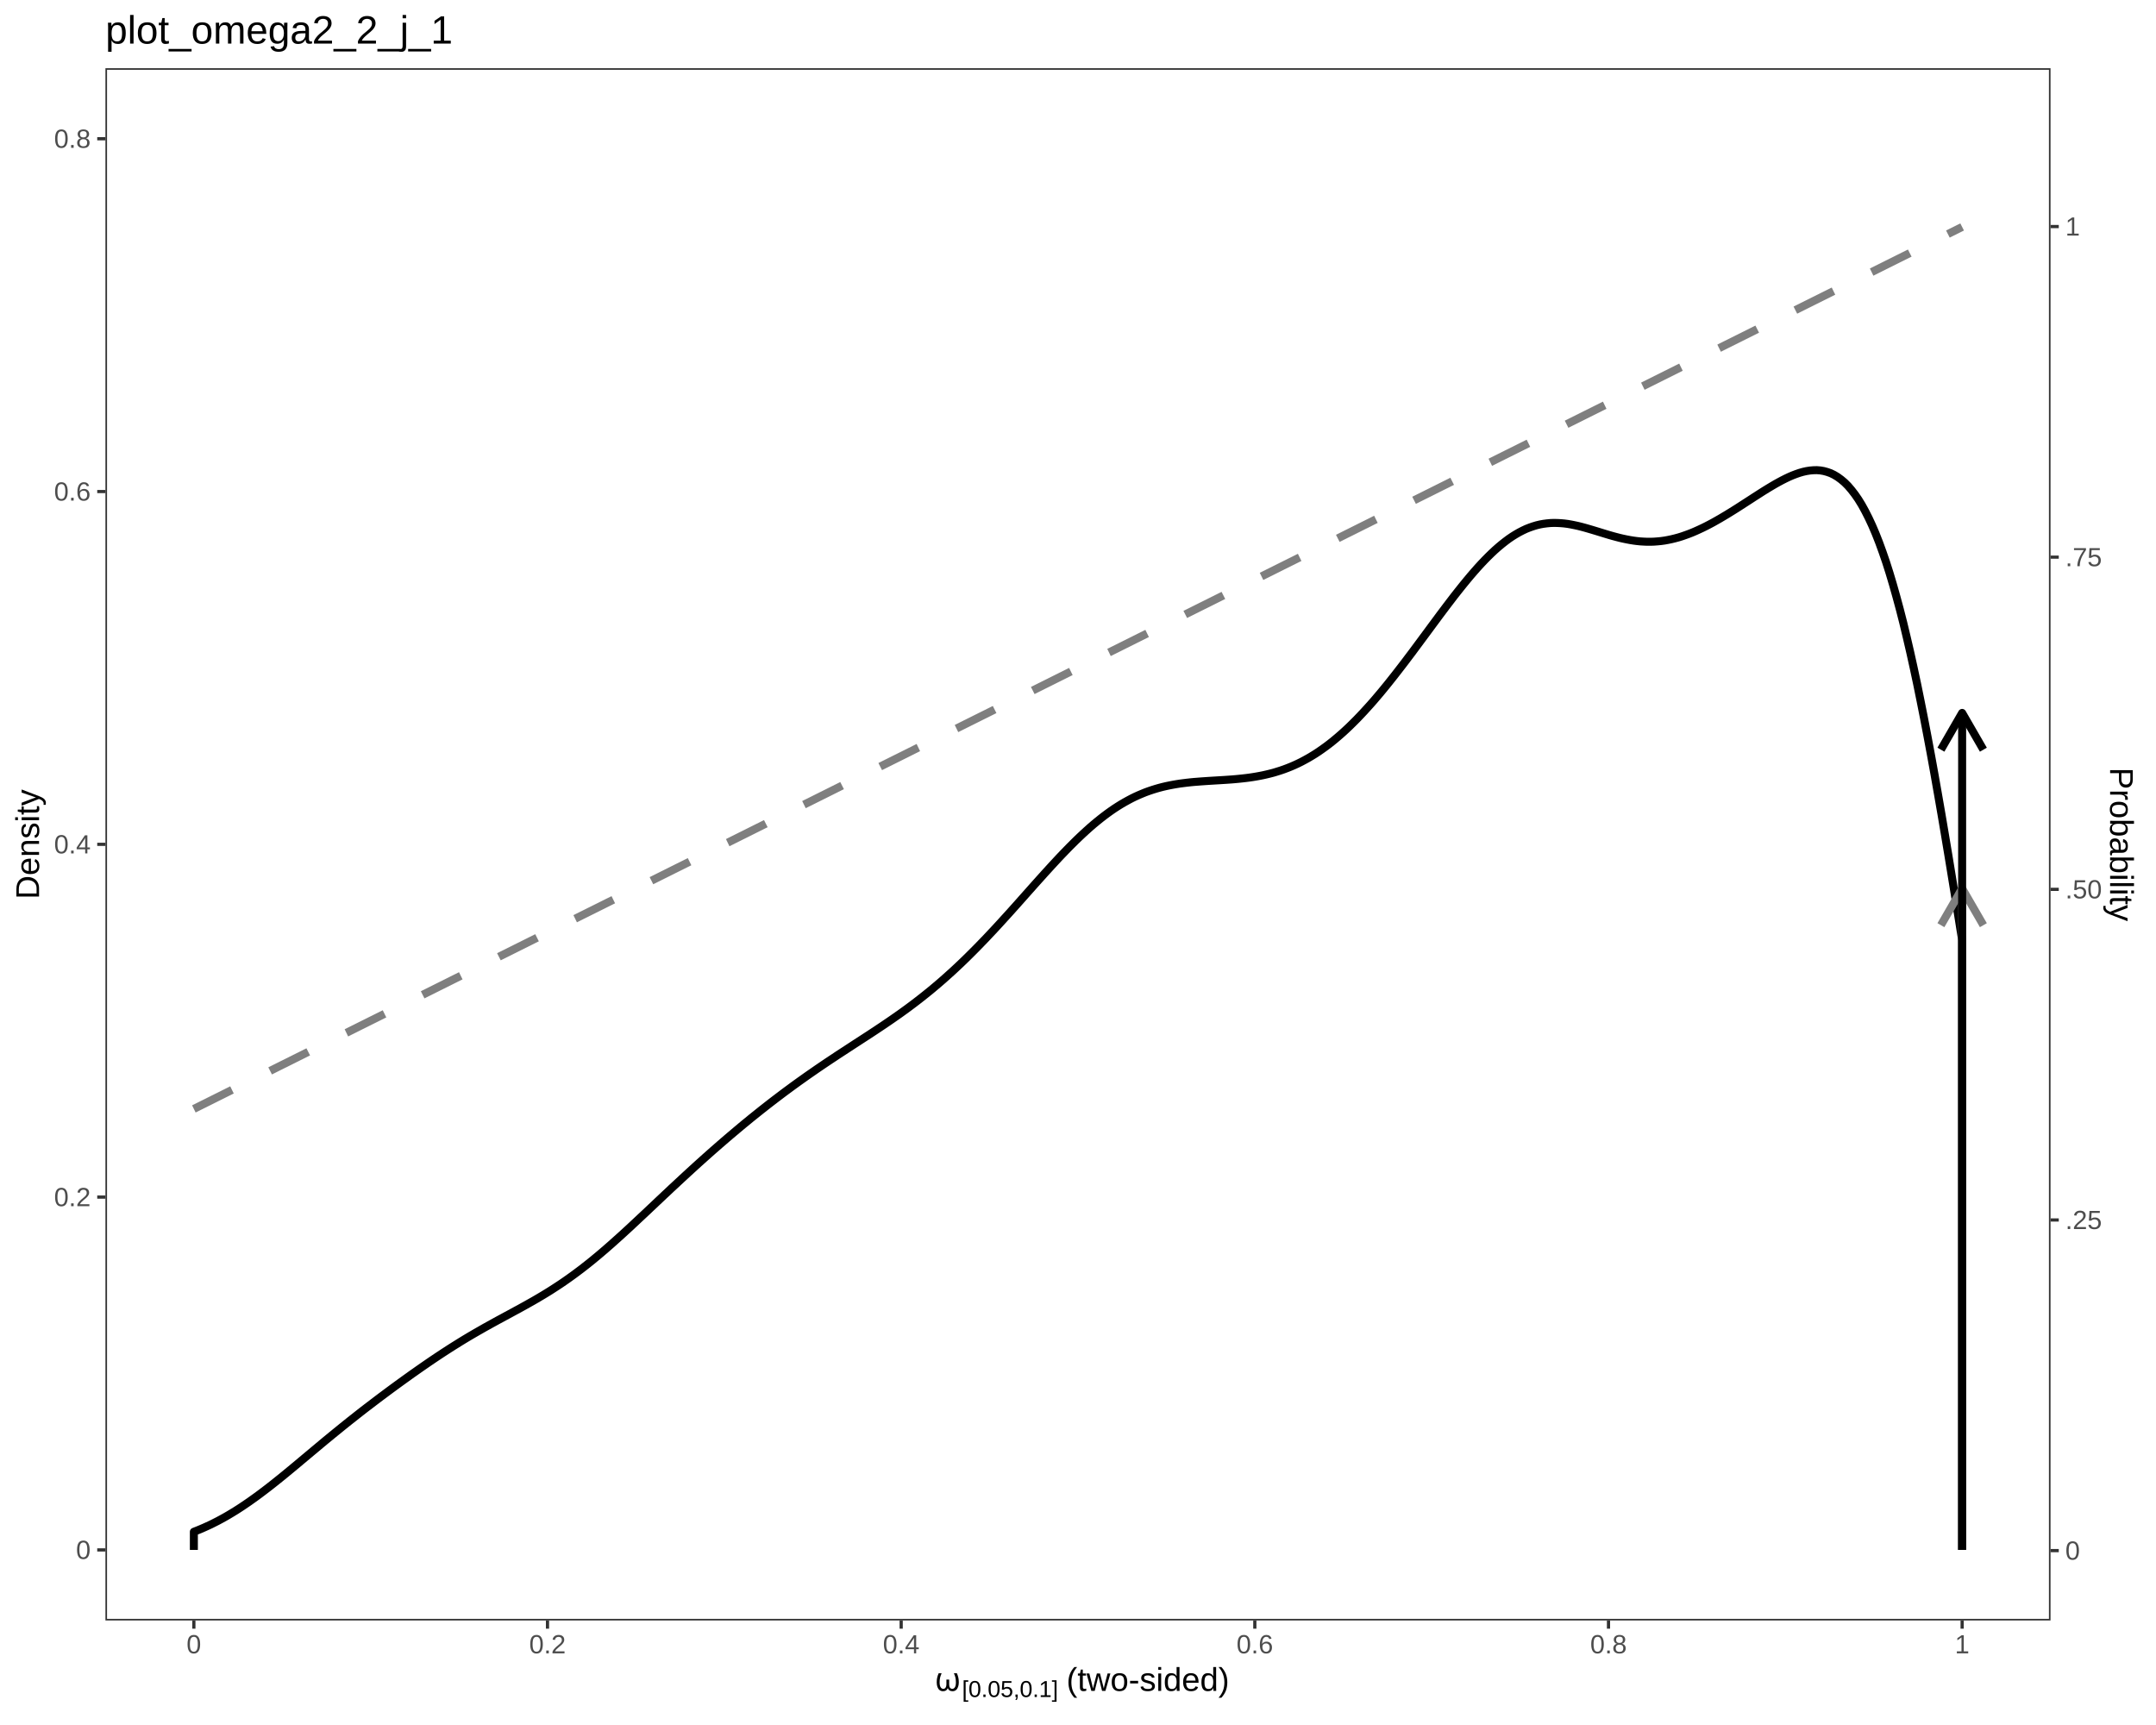
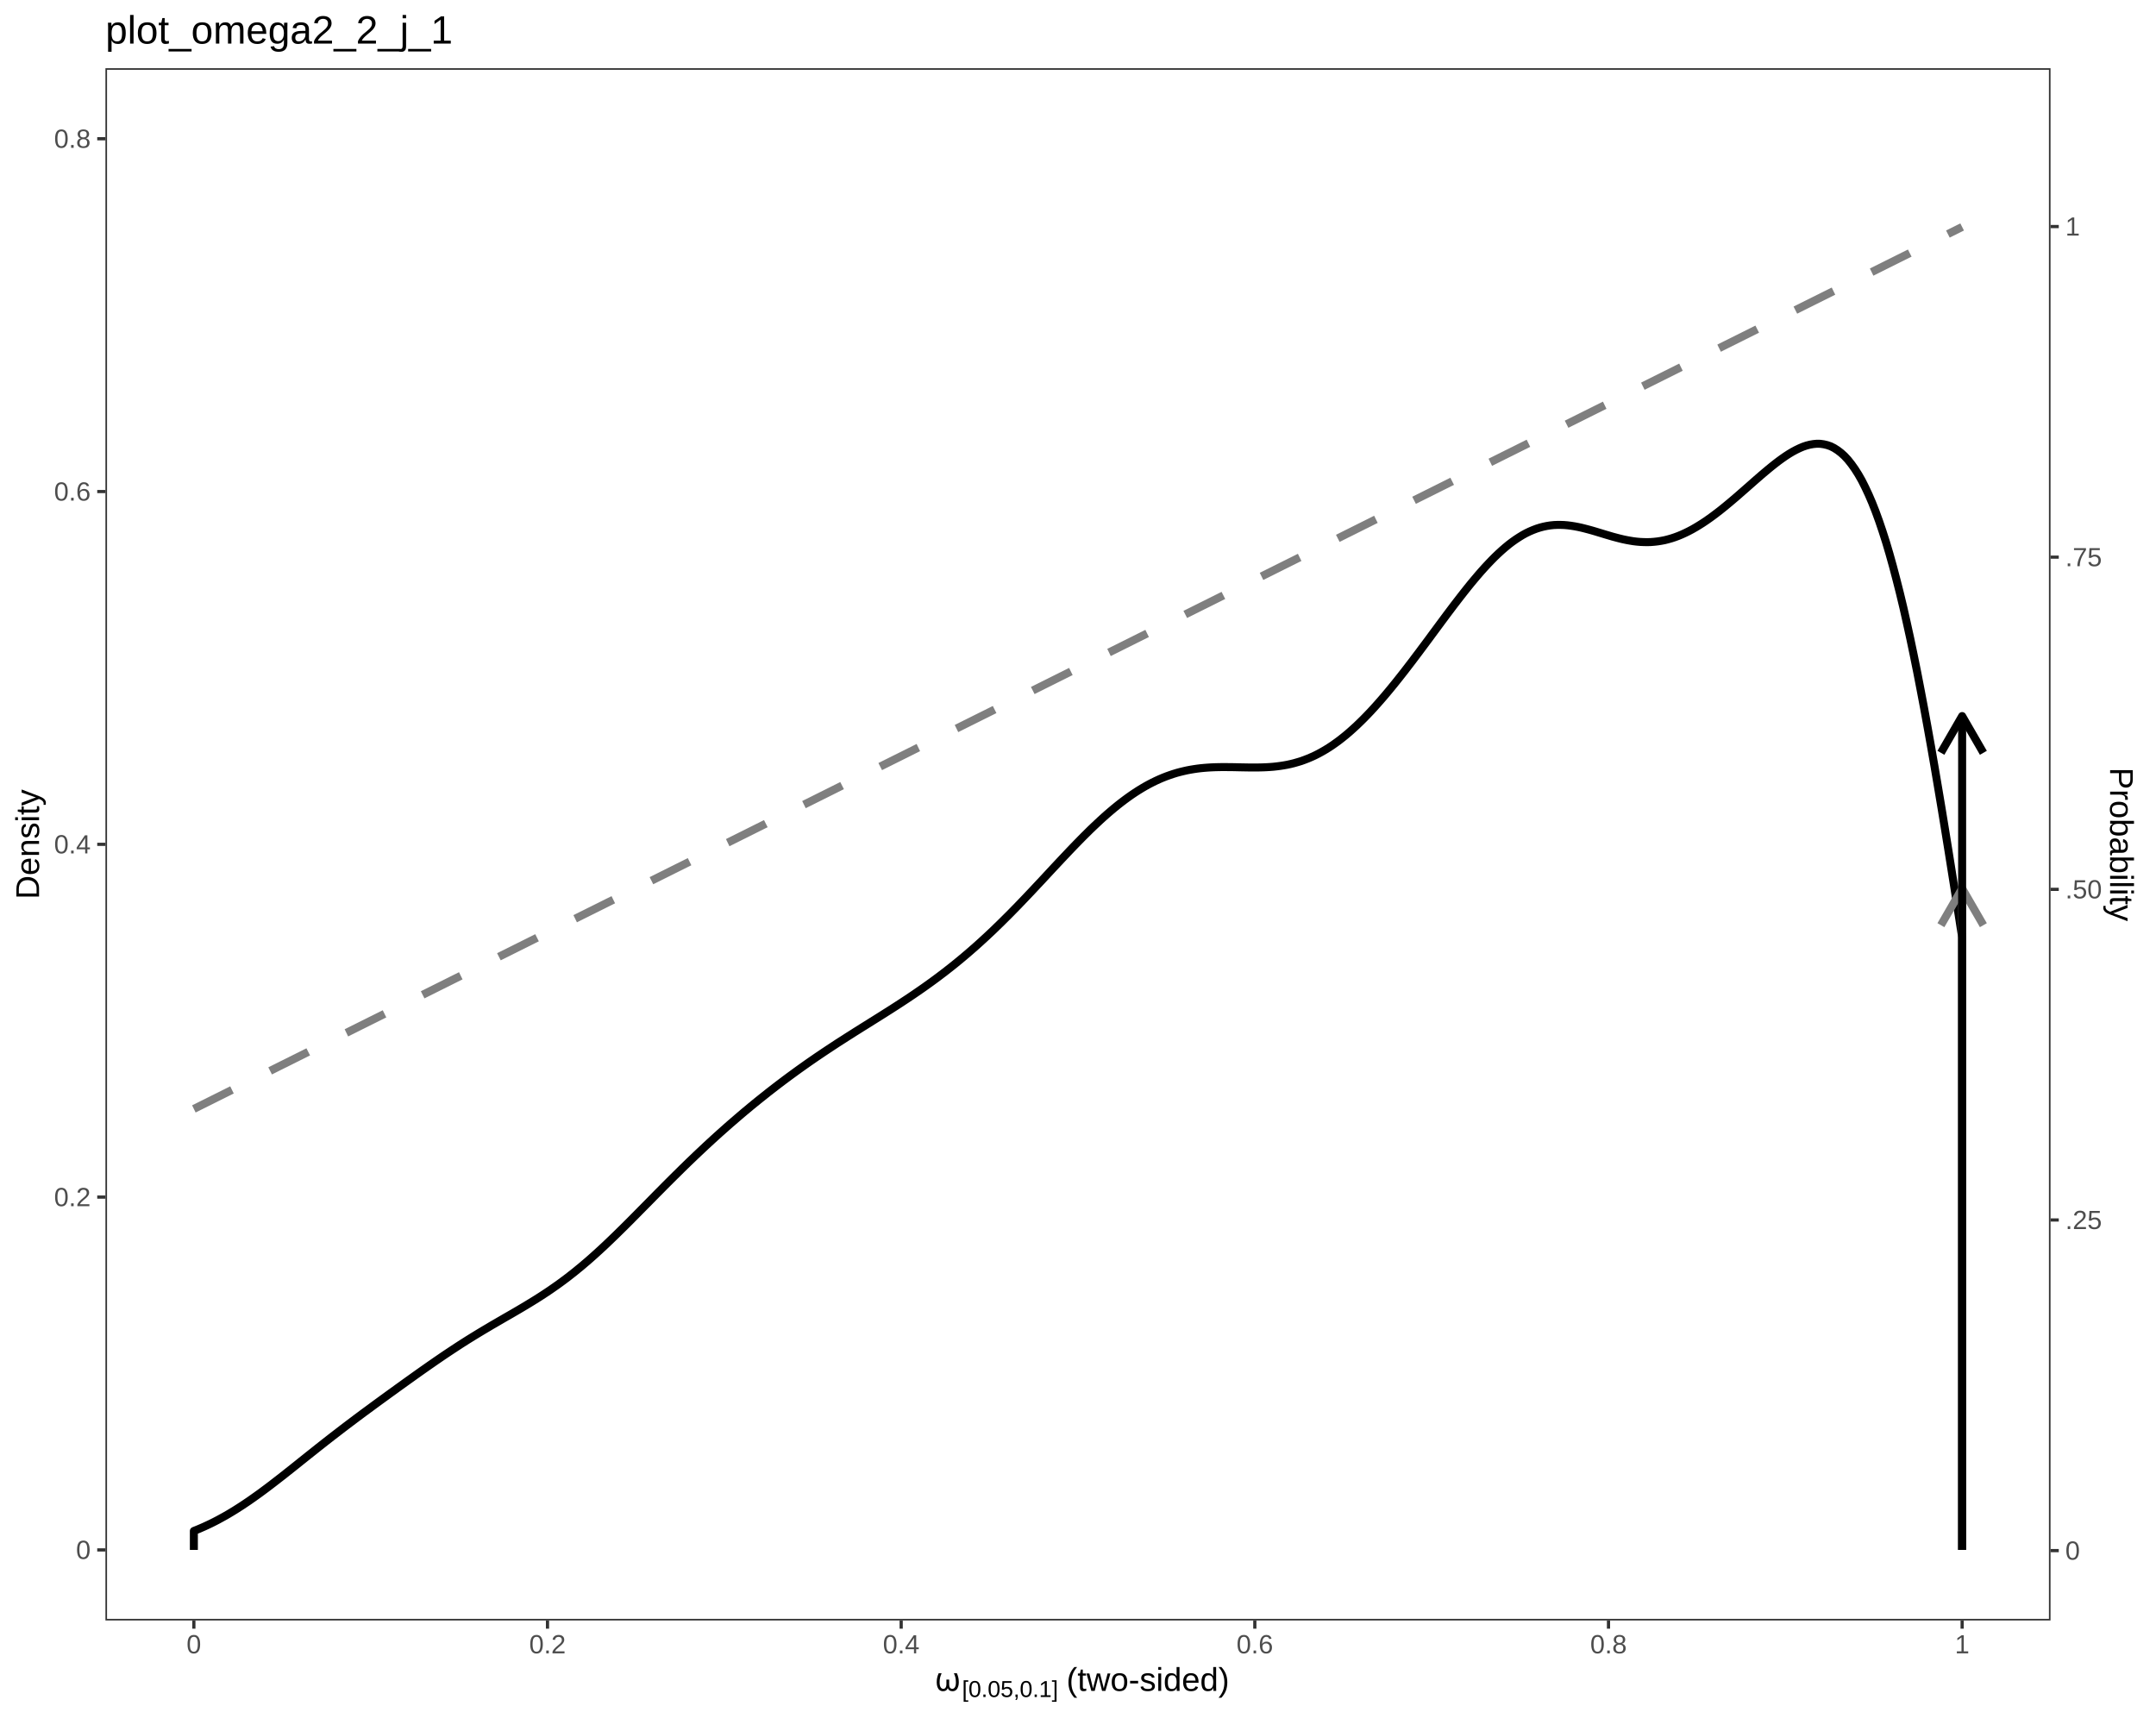
<svg xmlns="http://www.w3.org/2000/svg" viewBox="0 0 720.00 576.00">
  <defs>
    <style type="text/css">
    line, polyline, polygon, path, rect, circle {
      fill: none;
      stroke: #000000;
      stroke-linecap: round;
      stroke-linejoin: round;
      stroke-miterlimit: 10.00;
    }
  </style>
  </defs>
  <rect width="100%" height="100%" style="stroke: none; fill: #FFFFFF;" />
  <rect x="0.00" y="0.00" width="720.00" height="576.00" style="stroke-width: 1.07; stroke: #FFFFFF; fill: #FFFFFF;" />
  <defs>
    <clipPath id="cpMzUuMjF8Njg0Ljc5fDU0MS4xMHwyMi43Nw==">
      <rect x="35.21" y="22.77" width="649.57" height="518.32" />
    </clipPath>
  </defs>
  <rect x="35.21" y="22.77" width="649.57" height="518.32" style="stroke-width: 1.07; stroke: none; fill: #FFFFFF;" clip-path="url(#cpMzUuMjF8Njg0Ljc5fDU0MS4xMHwyMi43Nw==)" />
  <polyline points="64.74,370.28 65.33,369.99 65.92,369.70 66.51,369.40 67.10,369.11 67.69,368.81 68.29,368.52 68.88,368.22 69.47,367.93 70.06,367.63 70.65,367.34 71.24,367.04 71.83,366.75 72.42,366.45 73.01,366.16 73.61,365.86 74.20,365.57 74.79,365.27 75.38,364.98 75.97,364.68 76.56,364.39 77.15,364.09 77.74,363.80 78.33,363.50 78.93,363.21 79.52,362.91 80.11,362.62 80.70,362.33 81.29,362.03 81.88,361.74 82.47,361.44 83.06,361.15 83.65,360.85 84.25,360.56 84.84,360.26 85.43,359.97 86.02,359.67 86.61,359.38 87.20,359.08 87.79,358.79 88.38,358.49 88.97,358.20 89.57,357.90 90.16,357.61 90.75,357.31 91.34,357.02 91.93,356.72 92.52,356.43 93.11,356.13 93.70,355.84 94.29,355.54 94.89,355.25 95.48,354.96 96.07,354.66 96.66,354.37 97.25,354.07 97.84,353.78 98.43,353.48 99.02,353.19 99.61,352.89 100.21,352.60 100.80,352.30 101.39,352.01 101.98,351.71 102.57,351.42 103.16,351.12 103.75,350.83 104.34,350.53 104.93,350.24 105.53,349.94 106.12,349.65 106.71,349.35 107.30,349.06 107.89,348.76 108.48,348.47 109.07,348.17 109.66,347.88 110.25,347.59 110.85,347.29 111.44,347.00 112.03,346.70 112.62,346.41 113.21,346.11 113.80,345.82 114.39,345.52 114.98,345.23 115.57,344.93 116.17,344.64 116.76,344.34 117.35,344.05 117.94,343.75 118.53,343.46 119.12,343.16 119.71,342.87 120.30,342.57 120.89,342.28 121.49,341.98 122.08,341.69 122.67,341.39 123.26,341.10 123.85,340.80 124.44,340.51 125.03,340.22 125.62,339.92 126.21,339.63 126.81,339.33 127.40,339.04 127.99,338.74 128.58,338.45 129.17,338.15 129.76,337.86 130.35,337.56 130.94,337.27 131.53,336.97 132.13,336.68 132.72,336.38 133.31,336.09 133.90,335.79 134.49,335.50 135.08,335.20 135.67,334.91 136.26,334.61 136.85,334.32 137.45,334.02 138.04,333.73 138.63,333.43 139.22,333.14 139.81,332.85 140.40,332.55 140.99,332.26 141.58,331.96 142.18,331.67 142.77,331.37 143.36,331.08 143.95,330.78 144.54,330.49 145.13,330.19 145.72,329.90 146.31,329.60 146.90,329.31 147.50,329.01 148.09,328.72 148.68,328.42 149.27,328.13 149.86,327.83 150.45,327.54 151.04,327.24 151.63,326.95 152.22,326.65 152.82,326.36 153.41,326.06 154.00,325.77 154.59,325.48 155.18,325.18 155.77,324.89 156.36,324.59 156.95,324.30 157.54,324.00 158.14,323.71 158.73,323.41 159.32,323.12 159.91,322.82 160.50,322.53 161.09,322.23 161.68,321.94 162.27,321.64 162.86,321.35 163.46,321.05 164.05,320.76 164.64,320.46 165.23,320.17 165.82,319.87 166.41,319.58 167.00,319.28 167.59,318.99 168.18,318.70 168.78,318.40 169.37,318.11 169.96,317.81 170.55,317.52 171.14,317.22 171.73,316.93 172.32,316.63 172.91,316.34 173.50,316.04 174.10,315.75 174.69,315.45 175.28,315.16 175.87,314.86 176.46,314.57 177.05,314.27 177.64,313.98 178.23,313.68 178.82,313.39 179.42,313.09 180.01,312.80 180.60,312.50 181.19,312.21 181.78,311.91 182.37,311.62 182.96,311.33 183.55,311.03 184.14,310.74 184.74,310.44 185.33,310.15 185.92,309.85 186.51,309.56 187.10,309.26 187.69,308.97 188.28,308.67 188.87,308.38 189.46,308.08 190.06,307.79 190.65,307.49 191.24,307.20 191.83,306.90 192.42,306.61 193.01,306.31 193.60,306.02 194.19,305.72 194.78,305.43 195.38,305.13 195.97,304.84 196.56,304.54 197.15,304.25 197.74,303.96 198.33,303.66 198.92,303.37 199.51,303.07 200.10,302.78 200.70,302.48 201.29,302.19 201.88,301.89 202.47,301.60 203.06,301.30 203.65,301.01 204.24,300.71 204.83,300.42 205.42,300.12 206.02,299.83 206.61,299.53 207.20,299.24 207.79,298.94 208.38,298.65 208.97,298.35 209.56,298.06 210.15,297.76 210.74,297.47 211.34,297.17 211.93,296.88 212.52,296.59 213.11,296.29 213.70,296.00 214.29,295.70 214.88,295.41 215.47,295.11 216.06,294.82 216.66,294.52 217.25,294.23 217.84,293.93 218.43,293.64 219.02,293.34 219.61,293.05 220.20,292.75 220.79,292.46 221.38,292.16 221.98,291.87 222.57,291.57 223.16,291.28 223.75,290.98 224.34,290.69 224.93,290.39 225.52,290.10 226.11,289.80 226.70,289.51 227.30,289.22 227.89,288.92 228.48,288.63 229.07,288.33 229.66,288.04 230.25,287.74 230.84,287.45 231.43,287.15 232.02,286.86 232.62,286.56 233.21,286.27 233.80,285.97 234.39,285.68 234.98,285.38 235.57,285.09 236.16,284.79 236.75,284.50 237.34,284.20 237.94,283.91 238.53,283.61 239.12,283.32 239.71,283.02 240.30,282.73 240.89,282.43 241.48,282.14 242.07,281.85 242.66,281.55 243.26,281.26 243.85,280.96 244.44,280.67 245.03,280.37 245.62,280.08 246.21,279.78 246.80,279.49 247.39,279.19 247.98,278.90 248.58,278.60 249.17,278.31 249.76,278.01 250.35,277.72 250.94,277.42 251.53,277.13 252.12,276.83 252.71,276.54 253.30,276.24 253.90,275.95 254.49,275.65 255.08,275.36 255.67,275.07 256.26,274.77 256.85,274.48 257.44,274.18 258.03,273.89 258.62,273.59 259.22,273.30 259.81,273.00 260.40,272.71 260.99,272.41 261.58,272.12 262.17,271.82 262.76,271.53 263.35,271.23 263.94,270.94 264.54,270.64 265.13,270.35 265.72,270.05 266.31,269.76 266.90,269.46 267.49,269.17 268.08,268.87 268.67,268.58 269.26,268.28 269.86,267.99 270.45,267.70 271.04,267.40 271.63,267.11 272.22,266.81 272.81,266.52 273.40,266.22 273.99,265.93 274.58,265.63 275.18,265.34 275.77,265.04 276.36,264.75 276.95,264.45 277.54,264.16 278.13,263.86 278.72,263.57 279.31,263.27 279.90,262.98 280.50,262.68 281.09,262.39 281.68,262.09 282.27,261.80 282.86,261.50 283.45,261.21 284.04,260.91 284.63,260.62 285.22,260.33 285.82,260.03 286.41,259.74 287.00,259.44 287.59,259.15 288.18,258.85 288.77,258.56 289.36,258.26 289.95,257.97 290.54,257.67 291.14,257.38 291.73,257.08 292.32,256.79 292.91,256.49 293.50,256.20 294.09,255.90 294.68,255.61 295.27,255.31 295.86,255.02 296.46,254.72 297.05,254.43 297.64,254.13 298.23,253.84 298.82,253.54 299.41,253.25 300.00,252.96 300.59,252.66 301.18,252.37 301.78,252.07 302.37,251.78 302.96,251.48 303.55,251.19 304.14,250.89 304.73,250.60 305.32,250.30 305.91,250.01 306.50,249.71 307.10,249.42 307.69,249.12 308.28,248.83 308.87,248.53 309.46,248.24 310.05,247.94 310.64,247.65 311.23,247.35 311.82,247.06 312.42,246.76 313.01,246.47 313.60,246.17 314.19,245.88 314.78,245.59 315.37,245.29 315.96,245.00 316.55,244.70 317.14,244.41 317.74,244.11 318.33,243.82 318.92,243.52 319.51,243.23 320.10,242.93 320.69,242.64 321.28,242.34 321.87,242.05 322.46,241.75 323.06,241.46 323.65,241.16 324.24,240.87 324.83,240.57 325.42,240.28 326.01,239.98 326.60,239.69 327.19,239.39 327.78,239.10 328.38,238.80 328.97,238.51 329.56,238.22 330.15,237.92 330.74,237.63 331.33,237.33 331.92,237.04 332.51,236.74 333.10,236.45 333.70,236.15 334.29,235.86 334.88,235.56 335.47,235.27 336.06,234.97 336.65,234.68 337.24,234.38 337.83,234.09 338.42,233.79 339.02,233.50 339.61,233.20 340.20,232.91 340.79,232.61 341.38,232.32 341.97,232.02 342.56,231.73 343.15,231.43 343.74,231.14 344.34,230.85 344.93,230.55 345.52,230.26 346.11,229.96 346.70,229.67 347.29,229.37 347.88,229.08 348.47,228.78 349.06,228.49 349.66,228.19 350.25,227.90 350.84,227.60 351.43,227.31 352.02,227.01 352.61,226.72 353.20,226.42 353.79,226.13 354.38,225.83 354.98,225.54 355.57,225.24 356.16,224.95 356.75,224.65 357.34,224.36 357.93,224.07 358.52,223.77 359.11,223.48 359.70,223.18 360.30,222.89 360.89,222.59 361.48,222.30 362.07,222.00 362.66,221.71 363.25,221.41 363.84,221.12 364.43,220.82 365.02,220.53 365.62,220.23 366.21,219.94 366.80,219.64 367.39,219.35 367.98,219.05 368.57,218.76 369.16,218.46 369.75,218.17 370.34,217.87 370.94,217.58 371.53,217.28 372.12,216.99 372.71,216.70 373.30,216.40 373.89,216.11 374.48,215.81 375.07,215.52 375.66,215.22 376.26,214.93 376.85,214.63 377.44,214.34 378.03,214.04 378.62,213.75 379.21,213.45 379.80,213.16 380.39,212.86 380.98,212.57 381.58,212.27 382.17,211.98 382.76,211.68 383.35,211.39 383.94,211.09 384.53,210.80 385.12,210.50 385.71,210.21 386.30,209.91 386.90,209.62 387.49,209.33 388.08,209.03 388.67,208.74 389.26,208.44 389.85,208.15 390.44,207.85 391.03,207.56 391.62,207.26 392.22,206.97 392.81,206.67 393.40,206.38 393.99,206.08 394.58,205.79 395.17,205.49 395.76,205.20 396.35,204.90 396.94,204.61 397.54,204.31 398.13,204.02 398.72,203.72 399.31,203.43 399.90,203.13 400.49,202.84 401.08,202.54 401.67,202.25 402.26,201.96 402.86,201.66 403.45,201.37 404.04,201.07 404.63,200.78 405.22,200.48 405.81,200.19 406.40,199.89 406.99,199.60 407.58,199.30 408.18,199.01 408.77,198.71 409.36,198.42 409.95,198.12 410.54,197.83 411.13,197.53 411.72,197.24 412.31,196.94 412.90,196.65 413.50,196.35 414.09,196.06 414.68,195.76 415.27,195.47 415.86,195.17 416.45,194.88 417.04,194.59 417.63,194.29 418.22,194.00 418.82,193.70 419.41,193.41 420.00,193.11 420.59,192.82 421.18,192.52 421.77,192.23 422.36,191.93 422.95,191.64 423.54,191.34 424.14,191.05 424.73,190.75 425.32,190.46 425.91,190.16 426.50,189.87 427.09,189.57 427.68,189.28 428.27,188.98 428.86,188.69 429.46,188.39 430.05,188.10 430.64,187.80 431.23,187.51 431.82,187.22 432.41,186.92 433.00,186.63 433.59,186.33 434.18,186.04 434.78,185.74 435.37,185.45 435.96,185.15 436.55,184.86 437.14,184.56 437.73,184.27 438.32,183.97 438.91,183.68 439.50,183.38 440.10,183.09 440.69,182.79 441.28,182.50 441.87,182.20 442.46,181.91 443.05,181.61 443.64,181.32 444.23,181.02 444.82,180.73 445.42,180.44 446.01,180.14 446.60,179.85 447.19,179.55 447.78,179.26 448.37,178.96 448.96,178.67 449.55,178.37 450.14,178.08 450.74,177.78 451.33,177.49 451.92,177.19 452.51,176.90 453.10,176.60 453.69,176.31 454.28,176.01 454.87,175.72 455.46,175.42 456.06,175.13 456.65,174.83 457.24,174.54 457.83,174.24 458.42,173.95 459.01,173.65 459.60,173.36 460.19,173.07 460.78,172.77 461.38,172.48 461.97,172.18 462.56,171.89 463.15,171.59 463.74,171.30 464.33,171.00 464.92,170.71 465.51,170.41 466.10,170.12 466.70,169.82 467.29,169.53 467.88,169.23 468.47,168.94 469.06,168.64 469.65,168.35 470.24,168.05 470.83,167.76 471.42,167.46 472.02,167.17 472.61,166.87 473.20,166.58 473.79,166.28 474.38,165.99 474.97,165.70 475.56,165.40 476.15,165.11 476.74,164.81 477.34,164.52 477.93,164.22 478.52,163.93 479.11,163.63 479.70,163.34 480.29,163.04 480.88,162.75 481.47,162.45 482.06,162.16 482.66,161.86 483.25,161.57 483.84,161.27 484.43,160.98 485.02,160.68 485.61,160.39 486.20,160.09 486.79,159.80 487.38,159.50 487.98,159.21 488.57,158.91 489.16,158.62 489.75,158.33 490.34,158.03 490.93,157.74 491.52,157.44 492.11,157.15 492.70,156.85 493.30,156.56 493.89,156.26 494.48,155.97 495.07,155.67 495.66,155.38 496.25,155.08 496.84,154.79 497.43,154.49 498.02,154.20 498.62,153.90 499.21,153.61 499.80,153.31 500.39,153.02 500.98,152.72 501.57,152.43 502.16,152.13 502.75,151.84 503.34,151.54 503.94,151.25 504.53,150.96 505.12,150.66 505.71,150.37 506.30,150.07 506.89,149.78 507.48,149.48 508.07,149.19 508.66,148.89 509.26,148.60 509.85,148.30 510.44,148.01 511.03,147.71 511.62,147.42 512.21,147.12 512.80,146.83 513.39,146.53 513.98,146.24 514.58,145.94 515.17,145.65 515.76,145.35 516.35,145.06 516.94,144.76 517.53,144.47 518.12,144.17 518.71,143.88 519.30,143.59 519.90,143.29 520.49,143.00 521.08,142.70 521.67,142.41 522.26,142.11 522.85,141.82 523.44,141.52 524.03,141.23 524.62,140.93 525.22,140.64 525.81,140.34 526.40,140.05 526.99,139.75 527.58,139.46 528.17,139.16 528.76,138.87 529.35,138.57 529.94,138.28 530.54,137.98 531.13,137.69 531.72,137.39 532.31,137.10 532.90,136.80 533.49,136.51 534.08,136.22 534.67,135.92 535.26,135.63 535.86,135.33 536.45,135.04 537.04,134.74 537.63,134.45 538.22,134.15 538.81,133.86 539.40,133.56 539.99,133.27 540.58,132.97 541.18,132.68 541.77,132.38 542.36,132.09 542.95,131.79 543.54,131.50 544.13,131.20 544.72,130.91 545.31,130.61 545.90,130.32 546.50,130.02 547.09,129.73 547.68,129.44 548.27,129.14 548.86,128.85 549.45,128.55 550.04,128.26 550.63,127.96 551.22,127.67 551.82,127.37 552.41,127.08 553.00,126.78 553.59,126.49 554.18,126.19 554.77,125.90 555.36,125.60 555.95,125.31 556.54,125.01 557.14,124.72 557.73,124.42 558.32,124.13 558.91,123.83 559.50,123.54 560.09,123.24 560.68,122.95 561.27,122.65 561.86,122.36 562.46,122.07 563.05,121.77 563.64,121.48 564.23,121.18 564.82,120.89 565.41,120.59 566.00,120.30 566.59,120.00 567.18,119.71 567.78,119.41 568.37,119.12 568.96,118.82 569.55,118.53 570.14,118.23 570.73,117.94 571.32,117.64 571.91,117.35 572.50,117.05 573.10,116.76 573.69,116.46 574.28,116.17 574.87,115.87 575.46,115.58 576.05,115.28 576.64,114.99 577.23,114.70 577.82,114.40 578.42,114.11 579.01,113.81 579.60,113.52 580.19,113.22 580.78,112.93 581.37,112.63 581.96,112.34 582.55,112.04 583.15,111.75 583.74,111.45 584.33,111.16 584.92,110.86 585.51,110.57 586.10,110.27 586.69,109.98 587.28,109.68 587.87,109.39 588.47,109.09 589.06,108.80 589.65,108.50 590.24,108.21 590.83,107.91 591.42,107.62 592.01,107.33 592.60,107.03 593.19,106.74 593.79,106.44 594.38,106.15 594.97,105.85 595.56,105.56 596.15,105.26 596.74,104.97 597.33,104.67 597.92,104.38 598.51,104.08 599.11,103.79 599.70,103.49 600.29,103.20 600.88,102.90 601.47,102.61 602.06,102.31 602.65,102.02 603.24,101.72 603.83,101.43 604.43,101.13 605.02,100.84 605.61,100.54 606.20,100.25 606.79,99.96 607.38,99.66 607.97,99.37 608.56,99.07 609.15,98.78 609.75,98.48 610.34,98.19 610.93,97.89 611.52,97.60 612.11,97.30 612.70,97.01 613.29,96.71 613.88,96.42 614.47,96.12 615.07,95.83 615.66,95.53 616.25,95.24 616.84,94.94 617.43,94.65 618.02,94.35 618.61,94.06 619.20,93.76 619.79,93.47 620.39,93.17 620.98,92.88 621.57,92.59 622.16,92.29 622.75,92.00 623.34,91.70 623.93,91.41 624.52,91.11 625.11,90.82 625.71,90.52 626.30,90.23 626.89,89.93 627.48,89.64 628.07,89.34 628.66,89.05 629.25,88.75 629.84,88.46 630.43,88.16 631.03,87.87 631.62,87.57 632.21,87.28 632.80,86.98 633.39,86.69 633.98,86.39 634.57,86.10 635.16,85.81 635.75,85.51 636.35,85.22 636.94,84.92 637.53,84.63 638.12,84.33 638.71,84.04 639.30,83.74 639.89,83.45 640.48,83.15 641.07,82.86 641.67,82.56 642.26,82.27 642.85,81.97 643.44,81.68 644.03,81.38 644.62,81.09 645.21,80.79 645.80,80.50 646.39,80.20 646.99,79.91 647.58,79.61 648.17,79.32 648.76,79.02 649.35,78.73 649.94,78.44 650.53,78.14 651.12,77.85 651.71,77.55 652.31,77.26 652.90,76.96 653.49,76.67 654.08,76.37 654.67,76.08 655.26,75.78 " style="stroke-width: 2.67; stroke: #7F7F7F; stroke-dasharray: 14.23,14.23; stroke-linecap: butt;" clip-path="url(#cpMzUuMjF8Njg0Ljc5fDU0MS4xMHwyMi43Nw==)" />
-   <polyline points="64.74,517.54 64.74,511.48 65.89,511.03 67.05,510.55 68.21,510.05 69.36,509.53 70.52,508.99 71.67,508.41 72.83,507.82 73.98,507.20 75.14,506.56 76.30,505.89 77.45,505.20 78.61,504.49 79.76,503.76 80.92,503.00 82.07,502.22 83.23,501.43 84.38,500.61 85.54,499.78 86.70,498.93 87.85,498.06 89.01,497.18 90.16,496.29 91.32,495.38 92.47,494.46 93.63,493.53 94.79,492.59 95.94,491.64 97.10,490.69 98.25,489.73 99.41,488.77 100.56,487.80 101.72,486.83 102.87,485.87 104.03,484.90 105.19,483.93 106.34,482.97 107.50,482.00 108.65,481.04 109.81,480.09 110.96,479.14 112.12,478.20 113.28,477.26 114.43,476.32 115.59,475.39 116.74,474.47 117.90,473.56 119.05,472.65 120.21,471.74 121.36,470.84 122.52,469.95 123.68,469.07 124.83,468.19 125.99,467.31 127.14,466.44 128.30,465.58 129.45,464.72 130.61,463.86 131.77,463.01 132.92,462.17 134.08,461.33 135.23,460.50 136.39,459.67 137.54,458.84 138.70,458.03 139.85,457.22 141.01,456.41 142.17,455.61 143.32,454.82 144.48,454.03 145.63,453.26 146.79,452.49 147.94,451.73 149.10,450.98 150.26,450.23 151.41,449.50 152.57,448.78 153.72,448.06 154.88,447.35 156.03,446.66 157.19,445.97 158.34,445.30 159.50,444.63 160.66,443.97 161.81,443.31 162.97,442.67 164.12,442.03 165.28,441.39 166.43,440.76 167.59,440.14 168.74,439.51 169.90,438.89 171.06,438.26 172.21,437.63 173.37,437.01 174.52,436.37 175.68,435.73 176.83,435.08 177.99,434.43 179.15,433.76 180.30,433.08 181.46,432.39 182.61,431.69 183.77,430.97 184.92,430.23 186.08,429.48 187.23,428.72 188.39,427.93 189.55,427.12 190.70,426.30 191.86,425.46 193.01,424.60 194.17,423.73 195.32,422.83 196.48,421.92 197.64,420.99 198.79,420.04 199.95,419.08 201.10,418.10 202.26,417.11 203.41,416.10 204.57,415.08 205.72,414.05 206.88,413.01 208.04,411.96 209.19,410.90 210.35,409.84 211.50,408.76 212.66,407.68 213.81,406.60 214.97,405.52 216.13,404.43 217.28,403.34 218.44,402.25 219.59,401.16 220.75,400.07 221.90,398.98 223.06,397.90 224.21,396.81 225.37,395.74 226.53,394.66 227.68,393.59 228.84,392.52 229.99,391.46 231.15,390.40 232.30,389.35 233.46,388.30 234.62,387.26 235.77,386.23 236.93,385.20 238.08,384.18 239.24,383.17 240.39,382.16 241.55,381.16 242.70,380.17 243.86,379.18 245.02,378.20 246.17,377.23 247.33,376.26 248.48,375.30 249.64,374.36 250.79,373.41 251.95,372.48 253.11,371.55 254.26,370.63 255.42,369.72 256.57,368.82 257.73,367.92 258.88,367.04 260.04,366.16 261.19,365.29 262.35,364.42 263.51,363.57 264.66,362.72 265.82,361.88 266.97,361.05 268.13,360.23 269.28,359.41 270.44,358.60 271.60,357.80 272.75,357.00 273.91,356.21 275.06,355.43 276.22,354.65 277.37,353.88 278.53,353.12 279.68,352.35 280.84,351.59 282.00,350.84 283.15,350.09 284.31,349.33 285.46,348.58 286.62,347.83 287.77,347.08 288.93,346.33 290.09,345.58 291.24,344.82 292.40,344.06 293.55,343.29 294.71,342.52 295.86,341.74 297.02,340.95 298.17,340.16 299.33,339.35 300.49,338.54 301.64,337.71 302.80,336.87 303.95,336.02 305.11,335.15 306.26,334.27 307.42,333.37 308.57,332.46 309.73,331.53 310.89,330.59 312.04,329.63 313.20,328.65 314.35,327.66 315.51,326.64 316.66,325.61 317.82,324.57 318.98,323.50 320.13,322.42 321.29,321.32 322.44,320.21 323.60,319.07 324.75,317.92 325.91,316.76 327.06,315.58 328.22,314.38 329.38,313.18 330.53,311.95 331.69,310.72 332.84,309.48 334.00,308.22 335.15,306.95 336.31,305.68 337.47,304.40 338.62,303.11 339.78,301.82 340.93,300.52 342.09,299.22 343.24,297.92 344.40,296.62 345.55,295.32 346.71,294.03 347.87,292.74 349.02,291.46 350.18,290.19 351.33,288.93 352.49,287.68 353.64,286.44 354.80,285.22 355.96,284.02 357.11,282.84 358.27,281.68 359.42,280.54 360.58,279.43 361.73,278.35 362.89,277.29 364.04,276.26 365.20,275.26 366.36,274.30 367.51,273.37 368.67,272.47 369.82,271.61 370.98,270.78 372.13,269.99 373.29,269.24 374.45,268.52 375.60,267.85 376.76,267.21 377.91,266.60 379.07,266.03 380.22,265.51 381.38,265.02 382.53,264.55 383.69,264.13 384.85,263.74 386.00,263.38 387.16,263.05 388.31,262.75 389.47,262.48 390.62,262.24 391.78,262.02 392.94,261.82 394.09,261.64 395.25,261.49 396.40,261.35 397.56,261.22 398.71,261.11 399.87,261.02 401.02,260.93 402.18,260.85 403.34,260.77 404.49,260.70 405.65,260.63 406.80,260.56 407.96,260.49 409.11,260.42 410.27,260.34 411.43,260.26 412.58,260.16 413.74,260.05 414.89,259.93 416.05,259.80 417.20,259.65 418.36,259.48 419.51,259.29 420.67,259.08 421.83,258.85 422.98,258.59 424.14,258.31 425.29,258.01 426.45,257.66 427.60,257.30 428.76,256.90 429.91,256.47 431.07,256.01 432.23,255.51 433.38,254.98 434.54,254.41 435.69,253.80 436.85,253.16 438.00,252.48 439.16,251.77 440.32,251.01 441.47,250.21 442.63,249.38 443.78,248.52 444.94,247.61 446.09,246.66 447.25,245.67 448.40,244.66 449.56,243.60 450.72,242.50 451.87,241.37 453.03,240.21 454.18,239.01 455.34,237.78 456.49,236.52 457.65,235.24 458.81,233.92 459.96,232.57 461.12,231.20 462.27,229.80 463.43,228.38 464.58,226.93 465.74,225.47 466.89,223.99 468.05,222.49 469.21,220.98 470.36,219.45 471.52,217.92 472.67,216.37 473.83,214.81 474.98,213.25 476.14,211.69 477.30,210.12 478.45,208.56 479.61,207.00 480.76,205.44 481.92,203.90 483.07,202.37 484.23,200.85 485.38,199.34 486.54,197.86 487.70,196.40 488.85,194.97 490.01,193.56 491.16,192.18 492.32,190.84 493.47,189.54 494.63,188.27 495.79,187.05 496.94,185.88 498.10,184.75 499.25,183.67 500.41,182.65 501.56,181.69 502.72,180.78 503.87,179.92 505.03,179.13 506.19,178.41 507.34,177.75 508.50,177.15 509.65,176.61 510.81,176.15 511.96,175.75 513.12,175.40 514.28,175.12 515.43,174.91 516.59,174.76 517.74,174.65 518.90,174.61 520.05,174.63 521.21,174.69 522.36,174.79 523.52,174.94 524.68,175.14 525.83,175.37 526.99,175.62 528.14,175.91 529.30,176.22 530.45,176.55 531.61,176.89 532.77,177.24 533.92,177.59 535.08,177.95 536.23,178.30 537.39,178.65 538.54,178.98 539.70,179.29 540.85,179.59 542.01,179.86 543.17,180.10 544.32,180.32 545.48,180.51 546.63,180.66 547.79,180.78 548.94,180.85 550.10,180.90 551.26,180.90 552.41,180.86 553.57,180.77 554.72,180.66 555.88,180.50 557.03,180.29 558.19,180.05 559.34,179.77 560.50,179.46 561.66,179.10 562.81,178.70 563.97,178.28 565.12,177.83 566.28,177.33 567.43,176.81 568.59,176.27 569.74,175.70 570.90,175.10 572.06,174.48 573.21,173.83 574.37,173.17 575.52,172.49 576.68,171.80 577.83,171.09 578.99,170.37 580.15,169.64 581.30,168.90 582.46,168.15 583.61,167.41 584.77,166.66 585.92,165.91 587.08,165.17 588.23,164.43 589.39,163.70 590.55,162.99 591.70,162.30 592.86,161.62 594.01,160.98 595.17,160.36 596.32,159.78 597.48,159.23 598.64,158.73 599.79,158.29 600.95,157.89 602.10,157.56 603.26,157.30 604.41,157.12 605.57,157.02 606.72,156.99 607.88,157.08 609.04,157.28 610.19,157.59 611.35,158.00 612.50,158.56 613.66,159.26 614.81,160.10 615.97,161.07 617.13,162.23 618.28,163.57 619.44,165.07 620.59,166.73 621.75,168.62 622.90,170.71 624.06,173.00 625.21,175.47 626.37,178.18 627.53,181.13 628.68,184.29 629.84,187.65 630.99,191.26 632.15,195.14 633.30,199.21 634.46,203.50 635.62,208.04 636.77,212.84 637.93,217.83 639.08,223.02 640.24,228.44 641.39,234.10 642.55,239.94 643.70,245.94 644.86,252.14 646.02,258.53 647.17,265.06 648.33,271.72 649.48,278.52 650.64,285.45 651.79,292.47 652.95,299.57 654.11,306.74 655.26,313.96 655.26,517.54 " style="stroke-width: 2.67; stroke-linecap: butt;" clip-path="url(#cpMzUuMjF8Njg0Ljc5fDU0MS4xMHwyMi43Nw==)" />
+   <polyline points="64.74,517.54 64.74,511.21 65.89,510.75 67.05,510.26 68.21,509.75 69.36,509.22 70.52,508.67 71.67,508.09 72.83,507.49 73.98,506.86 75.14,506.22 76.30,505.55 77.45,504.86 78.61,504.15 79.76,503.42 80.92,502.67 82.07,501.90 83.23,501.12 84.38,500.31 85.54,499.49 86.70,498.66 87.85,497.81 89.01,496.95 90.16,496.08 91.32,495.19 92.47,494.30 93.63,493.40 94.79,492.50 95.94,491.58 97.10,490.67 98.25,489.75 99.41,488.83 100.56,487.90 101.72,486.98 102.87,486.06 104.03,485.14 105.19,484.22 106.34,483.30 107.50,482.39 108.65,481.48 109.81,480.58 110.96,479.68 112.12,478.79 113.28,477.90 114.43,477.01 115.59,476.13 116.74,475.26 117.90,474.39 119.05,473.52 120.21,472.66 121.36,471.80 122.52,470.95 123.68,470.10 124.83,469.25 125.99,468.40 127.14,467.56 128.30,466.72 129.45,465.88 130.61,465.04 131.77,464.21 132.92,463.37 134.08,462.54 135.23,461.71 136.39,460.88 137.54,460.06 138.70,459.23 139.85,458.41 141.01,457.59 142.17,456.78 143.32,455.97 144.48,455.17 145.63,454.37 146.79,453.58 147.94,452.79 149.10,452.01 150.26,451.24 151.41,450.48 152.57,449.72 153.72,448.97 154.88,448.23 156.03,447.50 157.19,446.78 158.34,446.07 159.50,445.36 160.66,444.66 161.81,443.97 162.97,443.29 164.12,442.60 165.28,441.93 166.43,441.26 167.59,440.59 168.74,439.92 169.90,439.26 171.06,438.59 172.21,437.92 173.37,437.24 174.52,436.56 175.68,435.87 176.83,435.17 177.99,434.46 179.15,433.74 180.30,433.01 181.46,432.26 182.61,431.50 183.77,430.72 184.92,429.92 186.08,429.11 187.23,428.28 188.39,427.42 189.55,426.55 190.70,425.65 191.86,424.74 193.01,423.80 194.17,422.85 195.32,421.87 196.48,420.88 197.64,419.86 198.79,418.83 199.95,417.78 201.10,416.72 202.26,415.64 203.41,414.54 204.57,413.43 205.72,412.32 206.88,411.18 208.04,410.04 209.19,408.90 210.35,407.74 211.50,406.58 212.66,405.41 213.81,404.24 214.97,403.07 216.13,401.90 217.28,400.73 218.44,399.55 219.59,398.38 220.75,397.22 221.90,396.05 223.06,394.89 224.21,393.74 225.37,392.59 226.53,391.45 227.68,390.31 228.84,389.18 229.99,388.06 231.15,386.95 232.30,385.85 233.46,384.75 234.62,383.66 235.77,382.58 236.93,381.51 238.08,380.45 239.24,379.40 240.39,378.36 241.55,377.33 242.70,376.31 243.86,375.29 245.02,374.29 246.17,373.30 247.33,372.31 248.48,371.33 249.64,370.37 250.79,369.41 251.95,368.46 253.11,367.52 254.26,366.60 255.42,365.68 256.57,364.76 257.73,363.86 258.88,362.97 260.04,362.08 261.19,361.21 262.35,360.34 263.51,359.48 264.66,358.64 265.82,357.79 266.97,356.96 268.13,356.14 269.28,355.32 270.44,354.51 271.60,353.71 272.75,352.92 273.91,352.14 275.06,351.36 276.22,350.59 277.37,349.83 278.53,349.07 279.68,348.31 280.84,347.57 282.00,346.83 283.15,346.09 284.31,345.36 285.46,344.62 286.62,343.90 287.77,343.17 288.93,342.45 290.09,341.73 291.24,341.00 292.40,340.28 293.55,339.56 294.71,338.83 295.86,338.10 297.02,337.37 298.17,336.63 299.33,335.89 300.49,335.14 301.64,334.38 302.80,333.62 303.95,332.85 305.11,332.07 306.26,331.28 307.42,330.48 308.57,329.68 309.73,328.85 310.89,328.02 312.04,327.18 313.20,326.32 314.35,325.45 315.51,324.57 316.66,323.67 317.82,322.76 318.98,321.83 320.13,320.89 321.29,319.93 322.44,318.96 323.60,317.97 324.75,316.97 325.91,315.95 327.06,314.92 328.22,313.86 329.38,312.80 330.53,311.72 331.69,310.63 332.84,309.51 334.00,308.39 335.15,307.25 336.31,306.10 337.47,304.94 338.62,303.76 339.78,302.58 340.93,301.38 342.09,300.17 343.24,298.96 344.40,297.74 345.55,296.51 346.71,295.27 347.87,294.04 349.02,292.80 350.18,291.55 351.33,290.31 352.49,289.07 353.64,287.84 354.80,286.60 355.96,285.38 357.11,284.16 358.27,282.95 359.42,281.76 360.58,280.57 361.73,279.40 362.89,278.25 364.04,277.11 365.20,276.00 366.36,274.91 367.51,273.83 368.67,272.78 369.82,271.76 370.98,270.77 372.13,269.80 373.29,268.86 374.45,267.95 375.60,267.08 376.76,266.23 377.91,265.42 379.07,264.64 380.22,263.90 381.38,263.19 382.53,262.52 383.69,261.88 384.85,261.28 386.00,260.72 387.16,260.19 388.31,259.70 389.47,259.24 390.62,258.83 391.78,258.44 392.94,258.08 394.09,257.77 395.25,257.49 396.40,257.23 397.56,257.01 398.71,256.82 399.87,256.65 401.02,256.51 402.18,256.40 403.34,256.31 404.49,256.24 405.65,256.19 406.80,256.16 407.96,256.14 409.11,256.14 410.27,256.15 411.43,256.16 412.58,256.18 413.74,256.21 414.89,256.23 416.05,256.25 417.20,256.27 418.36,256.28 419.51,256.27 420.67,256.26 421.83,256.23 422.98,256.18 424.14,256.11 425.29,256.02 426.45,255.89 427.60,255.74 428.76,255.56 429.91,255.35 431.07,255.10 432.23,254.81 433.38,254.48 434.54,254.13 435.69,253.71 436.85,253.26 438.00,252.77 439.16,252.24 440.32,251.65 441.47,251.02 442.63,250.35 443.78,249.64 444.94,248.87 446.09,248.06 447.25,247.21 448.40,246.31 449.56,245.37 450.72,244.38 451.87,243.35 453.03,242.29 454.18,241.18 455.34,240.04 456.49,238.86 457.65,237.65 458.81,236.39 459.96,235.11 461.12,233.79 462.27,232.46 463.43,231.08 464.58,229.69 465.74,228.27 466.89,226.83 468.05,225.36 469.21,223.88 470.36,222.38 471.52,220.87 472.67,219.34 473.83,217.81 474.98,216.26 476.14,214.71 477.30,213.15 478.45,211.58 479.61,210.02 480.76,208.46 481.92,206.90 483.07,205.35 484.23,203.81 485.38,202.28 486.54,200.77 487.70,199.27 488.85,197.80 490.01,196.34 491.16,194.91 492.32,193.52 493.47,192.16 494.63,190.82 495.79,189.53 496.94,188.29 498.10,187.08 499.25,185.92 500.41,184.81 501.56,183.76 502.72,182.76 503.87,181.81 505.03,180.93 506.19,180.11 507.34,179.36 508.50,178.65 509.65,178.02 510.81,177.46 511.96,176.97 513.12,176.53 514.28,176.16 515.43,175.86 516.59,175.62 517.74,175.44 518.90,175.32 520.05,175.27 521.21,175.27 522.36,175.31 523.52,175.41 524.68,175.56 525.83,175.74 526.99,175.96 528.14,176.21 529.30,176.50 530.45,176.80 531.61,177.12 532.77,177.46 533.92,177.81 535.08,178.16 536.23,178.51 537.39,178.85 538.54,179.19 539.70,179.50 540.85,179.80 542.01,180.08 543.17,180.32 544.32,180.53 545.48,180.72 546.63,180.86 547.79,180.96 548.94,181.01 550.10,181.03 551.26,181.00 552.41,180.91 553.57,180.78 554.72,180.60 555.88,180.38 557.03,180.09 558.19,179.76 559.34,179.38 560.50,178.95 561.66,178.47 562.81,177.94 563.97,177.37 565.12,176.76 566.28,176.10 567.43,175.40 568.59,174.67 569.74,173.90 570.90,173.09 572.06,172.25 573.21,171.38 574.37,170.49 575.52,169.57 576.68,168.62 577.83,167.66 578.99,166.68 580.15,165.69 581.30,164.68 582.46,163.67 583.61,162.66 584.77,161.64 585.92,160.62 587.08,159.61 588.23,158.61 589.39,157.63 590.55,156.66 591.70,155.72 592.86,154.80 594.01,153.92 595.17,153.08 596.32,152.28 597.48,151.53 598.64,150.84 599.79,150.22 600.95,149.66 602.10,149.17 603.26,148.78 604.41,148.48 605.57,148.28 606.72,148.17 607.88,148.19 609.04,148.35 610.19,148.62 611.35,149.02 612.50,149.60 613.66,150.34 614.81,151.22 615.97,152.27 617.13,153.52 618.28,154.97 619.44,156.60 620.59,158.41 621.75,160.45 622.90,162.73 624.06,165.21 625.21,167.89 626.37,170.83 627.53,174.02 628.68,177.42 629.84,181.04 630.99,184.92 632.15,189.07 633.30,193.43 634.46,198.00 635.62,202.83 636.77,207.92 637.93,213.20 639.08,218.68 640.24,224.39 641.39,230.34 642.55,236.45 643.70,242.73 644.86,249.20 646.02,255.85 647.17,262.64 648.33,269.54 649.48,276.57 650.64,283.73 651.79,290.96 652.95,298.25 654.11,305.61 655.26,313.02 655.26,517.54 " style="stroke-width: 2.67; stroke-linecap: butt;" clip-path="url(#cpMzUuMjF8Njg0Ljc5fDU0MS4xMHwyMi43Nw==)" />
  <line x1="655.26" y1="517.54" x2="655.26" y2="296.66" style="stroke-width: 2.67; stroke: #7F7F7F; stroke-linecap: butt;" clip-path="url(#cpMzUuMjF8Njg0Ljc5fDU0MS4xMHwyMi43Nw==)" />
  <polyline points="662.35,308.93 655.26,296.66 648.17,308.93 " style="stroke-width: 2.67; stroke: #7F7F7F; stroke-linecap: butt;" clip-path="url(#cpMzUuMjF8Njg0Ljc5fDU0MS4xMHwyMi43Nw==)" />
-   <line x1="655.26" y1="517.54" x2="655.26" y2="238.05" style="stroke-width: 2.67; stroke-linecap: butt;" clip-path="url(#cpMzUuMjF8Njg0Ljc5fDU0MS4xMHwyMi43Nw==)" />
-   <polyline points="662.35,250.33 655.26,238.05 648.17,250.33 " style="stroke-width: 2.67; stroke-linecap: butt;" clip-path="url(#cpMzUuMjF8Njg0Ljc5fDU0MS4xMHwyMi43Nw==)" />
+   <line x1="655.26" y1="517.54" x2="655.26" y2="239.10" style="stroke-width: 2.67; stroke-linecap: butt;" clip-path="url(#cpMzUuMjF8Njg0Ljc5fDU0MS4xMHwyMi43Nw==)" />
+   <polyline points="662.35,251.37 655.26,239.10 648.17,251.37 " style="stroke-width: 2.67; stroke-linecap: butt;" clip-path="url(#cpMzUuMjF8Njg0Ljc5fDU0MS4xMHwyMi43Nw==)" />
  <rect x="35.21" y="22.77" width="649.57" height="518.32" style="stroke-width: 1.07; stroke: #333333;" clip-path="url(#cpMzUuMjF8Njg0Ljc5fDU0MS4xMHwyMi43Nw==)" />
  <defs>
    <clipPath id="cpMC4wMHw3MjAuMDB8NTc2LjAwfDAuMDA=">
      <rect x="0.00" y="0.00" width="720.00" height="576.00" />
    </clipPath>
  </defs>
  <g clip-path="url(#cpMC4wMHw3MjAuMDB8NTc2LjAwfDAuMDA=)">
    <text x="25.39" y="520.56" style="font-size: 8.80px; fill: #4D4D4D; font-family: Liberation Sans;" textLength="4.89px" lengthAdjust="spacingAndGlyphs">0</text>
  </g>
  <g clip-path="url(#cpMC4wMHw3MjAuMDB8NTc2LjAwfDAuMDA=)">
    <text x="18.06" y="402.76" style="font-size: 8.80px; fill: #4D4D4D; font-family: Liberation Sans;" textLength="12.22px" lengthAdjust="spacingAndGlyphs">0.2</text>
  </g>
  <g clip-path="url(#cpMC4wMHw3MjAuMDB8NTc2LjAwfDAuMDA=)">
    <text x="18.06" y="284.96" style="font-size: 8.80px; fill: #4D4D4D; font-family: Liberation Sans;" textLength="12.22px" lengthAdjust="spacingAndGlyphs">0.4</text>
  </g>
  <g clip-path="url(#cpMC4wMHw3MjAuMDB8NTc2LjAwfDAuMDA=)">
    <text x="18.06" y="167.16" style="font-size: 8.80px; fill: #4D4D4D; font-family: Liberation Sans;" textLength="12.22px" lengthAdjust="spacingAndGlyphs">0.6</text>
  </g>
  <g clip-path="url(#cpMC4wMHw3MjAuMDB8NTc2LjAwfDAuMDA=)">
    <text x="18.06" y="49.36" style="font-size: 8.80px; fill: #4D4D4D; font-family: Liberation Sans;" textLength="12.22px" lengthAdjust="spacingAndGlyphs">0.8</text>
  </g>
  <polyline points="32.47,517.54 35.21,517.54 " style="stroke-width: 1.07; stroke: #333333; stroke-linecap: butt;" clip-path="url(#cpMC4wMHw3MjAuMDB8NTc2LjAwfDAuMDA=)" />
  <polyline points="32.47,399.73 35.21,399.73 " style="stroke-width: 1.07; stroke: #333333; stroke-linecap: butt;" clip-path="url(#cpMC4wMHw3MjAuMDB8NTc2LjAwfDAuMDA=)" />
  <polyline points="32.47,281.93 35.21,281.93 " style="stroke-width: 1.07; stroke: #333333; stroke-linecap: butt;" clip-path="url(#cpMC4wMHw3MjAuMDB8NTc2LjAwfDAuMDA=)" />
  <polyline points="32.47,164.13 35.21,164.13 " style="stroke-width: 1.07; stroke: #333333; stroke-linecap: butt;" clip-path="url(#cpMC4wMHw3MjAuMDB8NTc2LjAwfDAuMDA=)" />
  <polyline points="32.47,46.33 35.21,46.33 " style="stroke-width: 1.07; stroke: #333333; stroke-linecap: butt;" clip-path="url(#cpMC4wMHw3MjAuMDB8NTc2LjAwfDAuMDA=)" />
  <polyline points="684.79,517.77 687.53,517.77 " style="stroke-width: 1.07; stroke: #333333; stroke-linecap: butt;" clip-path="url(#cpMC4wMHw3MjAuMDB8NTc2LjAwfDAuMDA=)" />
  <polyline points="684.79,407.37 687.53,407.37 " style="stroke-width: 1.07; stroke: #333333; stroke-linecap: butt;" clip-path="url(#cpMC4wMHw3MjAuMDB8NTc2LjAwfDAuMDA=)" />
  <polyline points="684.79,296.97 687.53,296.97 " style="stroke-width: 1.07; stroke: #333333; stroke-linecap: butt;" clip-path="url(#cpMC4wMHw3MjAuMDB8NTc2LjAwfDAuMDA=)" />
  <polyline points="684.79,186.04 687.53,186.04 " style="stroke-width: 1.07; stroke: #333333; stroke-linecap: butt;" clip-path="url(#cpMC4wMHw3MjAuMDB8NTc2LjAwfDAuMDA=)" />
  <polyline points="684.79,75.64 687.53,75.64 " style="stroke-width: 1.07; stroke: #333333; stroke-linecap: butt;" clip-path="url(#cpMC4wMHw3MjAuMDB8NTc2LjAwfDAuMDA=)" />
  <g clip-path="url(#cpMC4wMHw3MjAuMDB8NTc2LjAwfDAuMDA=)">
    <text x="689.72" y="520.80" style="font-size: 8.80px; fill: #4D4D4D; font-family: Liberation Sans;" textLength="4.89px" lengthAdjust="spacingAndGlyphs">0</text>
  </g>
  <g clip-path="url(#cpMC4wMHw3MjAuMDB8NTc2LjAwfDAuMDA=)">
    <text x="689.72" y="410.39" style="font-size: 8.80px; fill: #4D4D4D; font-family: Liberation Sans;" textLength="12.22px" lengthAdjust="spacingAndGlyphs">.25</text>
  </g>
  <g clip-path="url(#cpMC4wMHw3MjAuMDB8NTc2LjAwfDAuMDA=)">
    <text x="689.72" y="299.99" style="font-size: 8.80px; fill: #4D4D4D; font-family: Liberation Sans;" textLength="12.22px" lengthAdjust="spacingAndGlyphs">.50</text>
  </g>
  <g clip-path="url(#cpMC4wMHw3MjAuMDB8NTc2LjAwfDAuMDA=)">
    <text x="689.72" y="189.07" style="font-size: 8.80px; fill: #4D4D4D; font-family: Liberation Sans;" textLength="12.22px" lengthAdjust="spacingAndGlyphs">.75</text>
  </g>
  <g clip-path="url(#cpMC4wMHw3MjAuMDB8NTc2LjAwfDAuMDA=)">
    <text x="689.72" y="78.66" style="font-size: 8.80px; fill: #4D4D4D; font-family: Liberation Sans;" textLength="4.89px" lengthAdjust="spacingAndGlyphs">1</text>
  </g>
  <polyline points="64.74,543.84 64.74,541.10 " style="stroke-width: 1.07; stroke: #333333; stroke-linecap: butt;" clip-path="url(#cpMC4wMHw3MjAuMDB8NTc2LjAwfDAuMDA=)" />
  <polyline points="182.84,543.84 182.84,541.10 " style="stroke-width: 1.07; stroke: #333333; stroke-linecap: butt;" clip-path="url(#cpMC4wMHw3MjAuMDB8NTc2LjAwfDAuMDA=)" />
  <polyline points="300.95,543.84 300.95,541.10 " style="stroke-width: 1.07; stroke: #333333; stroke-linecap: butt;" clip-path="url(#cpMC4wMHw3MjAuMDB8NTc2LjAwfDAuMDA=)" />
  <polyline points="419.05,543.84 419.05,541.10 " style="stroke-width: 1.07; stroke: #333333; stroke-linecap: butt;" clip-path="url(#cpMC4wMHw3MjAuMDB8NTc2LjAwfDAuMDA=)" />
  <polyline points="537.16,543.84 537.16,541.10 " style="stroke-width: 1.07; stroke: #333333; stroke-linecap: butt;" clip-path="url(#cpMC4wMHw3MjAuMDB8NTc2LjAwfDAuMDA=)" />
  <polyline points="655.26,543.84 655.26,541.10 " style="stroke-width: 1.07; stroke: #333333; stroke-linecap: butt;" clip-path="url(#cpMC4wMHw3MjAuMDB8NTc2LjAwfDAuMDA=)" />
  <g clip-path="url(#cpMC4wMHw3MjAuMDB8NTc2LjAwfDAuMDA=)">
    <text x="62.29" y="552.07" style="font-size: 8.80px; fill: #4D4D4D; font-family: Liberation Sans;" textLength="4.89px" lengthAdjust="spacingAndGlyphs">0</text>
  </g>
  <g clip-path="url(#cpMC4wMHw3MjAuMDB8NTc2LjAwfDAuMDA=)">
    <text x="176.73" y="552.07" style="font-size: 8.80px; fill: #4D4D4D; font-family: Liberation Sans;" textLength="12.22px" lengthAdjust="spacingAndGlyphs">0.2</text>
  </g>
  <g clip-path="url(#cpMC4wMHw3MjAuMDB8NTc2LjAwfDAuMDA=)">
    <text x="294.84" y="552.07" style="font-size: 8.80px; fill: #4D4D4D; font-family: Liberation Sans;" textLength="12.22px" lengthAdjust="spacingAndGlyphs">0.4</text>
  </g>
  <g clip-path="url(#cpMC4wMHw3MjAuMDB8NTc2LjAwfDAuMDA=)">
    <text x="412.94" y="552.07" style="font-size: 8.80px; fill: #4D4D4D; font-family: Liberation Sans;" textLength="12.22px" lengthAdjust="spacingAndGlyphs">0.6</text>
  </g>
  <g clip-path="url(#cpMC4wMHw3MjAuMDB8NTc2LjAwfDAuMDA=)">
    <text x="531.05" y="552.07" style="font-size: 8.80px; fill: #4D4D4D; font-family: Liberation Sans;" textLength="12.22px" lengthAdjust="spacingAndGlyphs">0.8</text>
  </g>
  <g clip-path="url(#cpMC4wMHw3MjAuMDB8NTc2LjAwfDAuMDA=)">
    <text x="652.82" y="552.07" style="font-size: 8.80px; fill: #4D4D4D; font-family: Liberation Sans;" textLength="4.89px" lengthAdjust="spacingAndGlyphs">1</text>
  </g>
  <g clip-path="url(#cpMC4wMHw3MjAuMDB8NTc2LjAwfDAuMDA=)">
    <text x="309.46" y="564.61" style="font-size: 11.00px; font-family: Symbola;" textLength="2.75px" lengthAdjust="spacingAndGlyphs"> </text>
  </g>
  <g clip-path="url(#cpMC4wMHw3MjAuMDB8NTc2LjAwfDAuMDA=)">
    <text x="312.21" y="564.61" style="font-size: 11.00px; font-family: Symbola;" textLength="7.14px" lengthAdjust="spacingAndGlyphs">ω</text>
  </g>
  <g clip-path="url(#cpMC4wMHw3MjAuMDB8NTc2LjAwfDAuMDA=)">
    <text x="319.35" y="566.65" style="font-size: 7.70px; font-family: Symbola;" textLength="1.92px" lengthAdjust="spacingAndGlyphs"> </text>
  </g>
  <g clip-path="url(#cpMC4wMHw3MjAuMDB8NTc2LjAwfDAuMDA=)">
    <text x="321.27" y="566.65" style="font-size: 7.70px; font-family: Liberation Sans;" textLength="32.11px" lengthAdjust="spacingAndGlyphs">[0.05,0.1]</text>
  </g>
  <g clip-path="url(#cpMC4wMHw3MjAuMDB8NTc2LjAwfDAuMDA=)">
    <text x="353.38" y="564.61" style="font-size: 11.00px; font-family: Symbola;" textLength="2.75px" lengthAdjust="spacingAndGlyphs"> </text>
  </g>
  <g clip-path="url(#cpMC4wMHw3MjAuMDB8NTc2LjAwfDAuMDA=)">
    <text x="356.13" y="564.61" style="font-size: 11.00px; font-family: Liberation Sans;" textLength="54.41px" lengthAdjust="spacingAndGlyphs">(two-sided)</text>
  </g>
  <g clip-path="url(#cpMC4wMHw3MjAuMDB8NTc2LjAwfDAuMDA=)">
    <text transform="translate(13.04,300.28) rotate(-90)" style="font-size: 11.00px; font-family: Liberation Sans;" textLength="36.69px" lengthAdjust="spacingAndGlyphs">Density</text>
  </g>
  <g clip-path="url(#cpMC4wMHw3MjAuMDB8NTc2LjAwfDAuMDA=)">
    <text transform="translate(704.68,256.25) rotate(90)" style="font-size: 11.00px; font-family: Liberation Sans;" textLength="51.38px" lengthAdjust="spacingAndGlyphs">Probability</text>
  </g>
  <g clip-path="url(#cpMC4wMHw3MjAuMDB8NTc2LjAwfDAuMDA=)">
    <text x="35.21" y="14.56" style="font-size: 13.20px; font-family: Liberation Sans;" textLength="115.78px" lengthAdjust="spacingAndGlyphs">plot_omega2_2_j_1</text>
  </g>
</svg>
